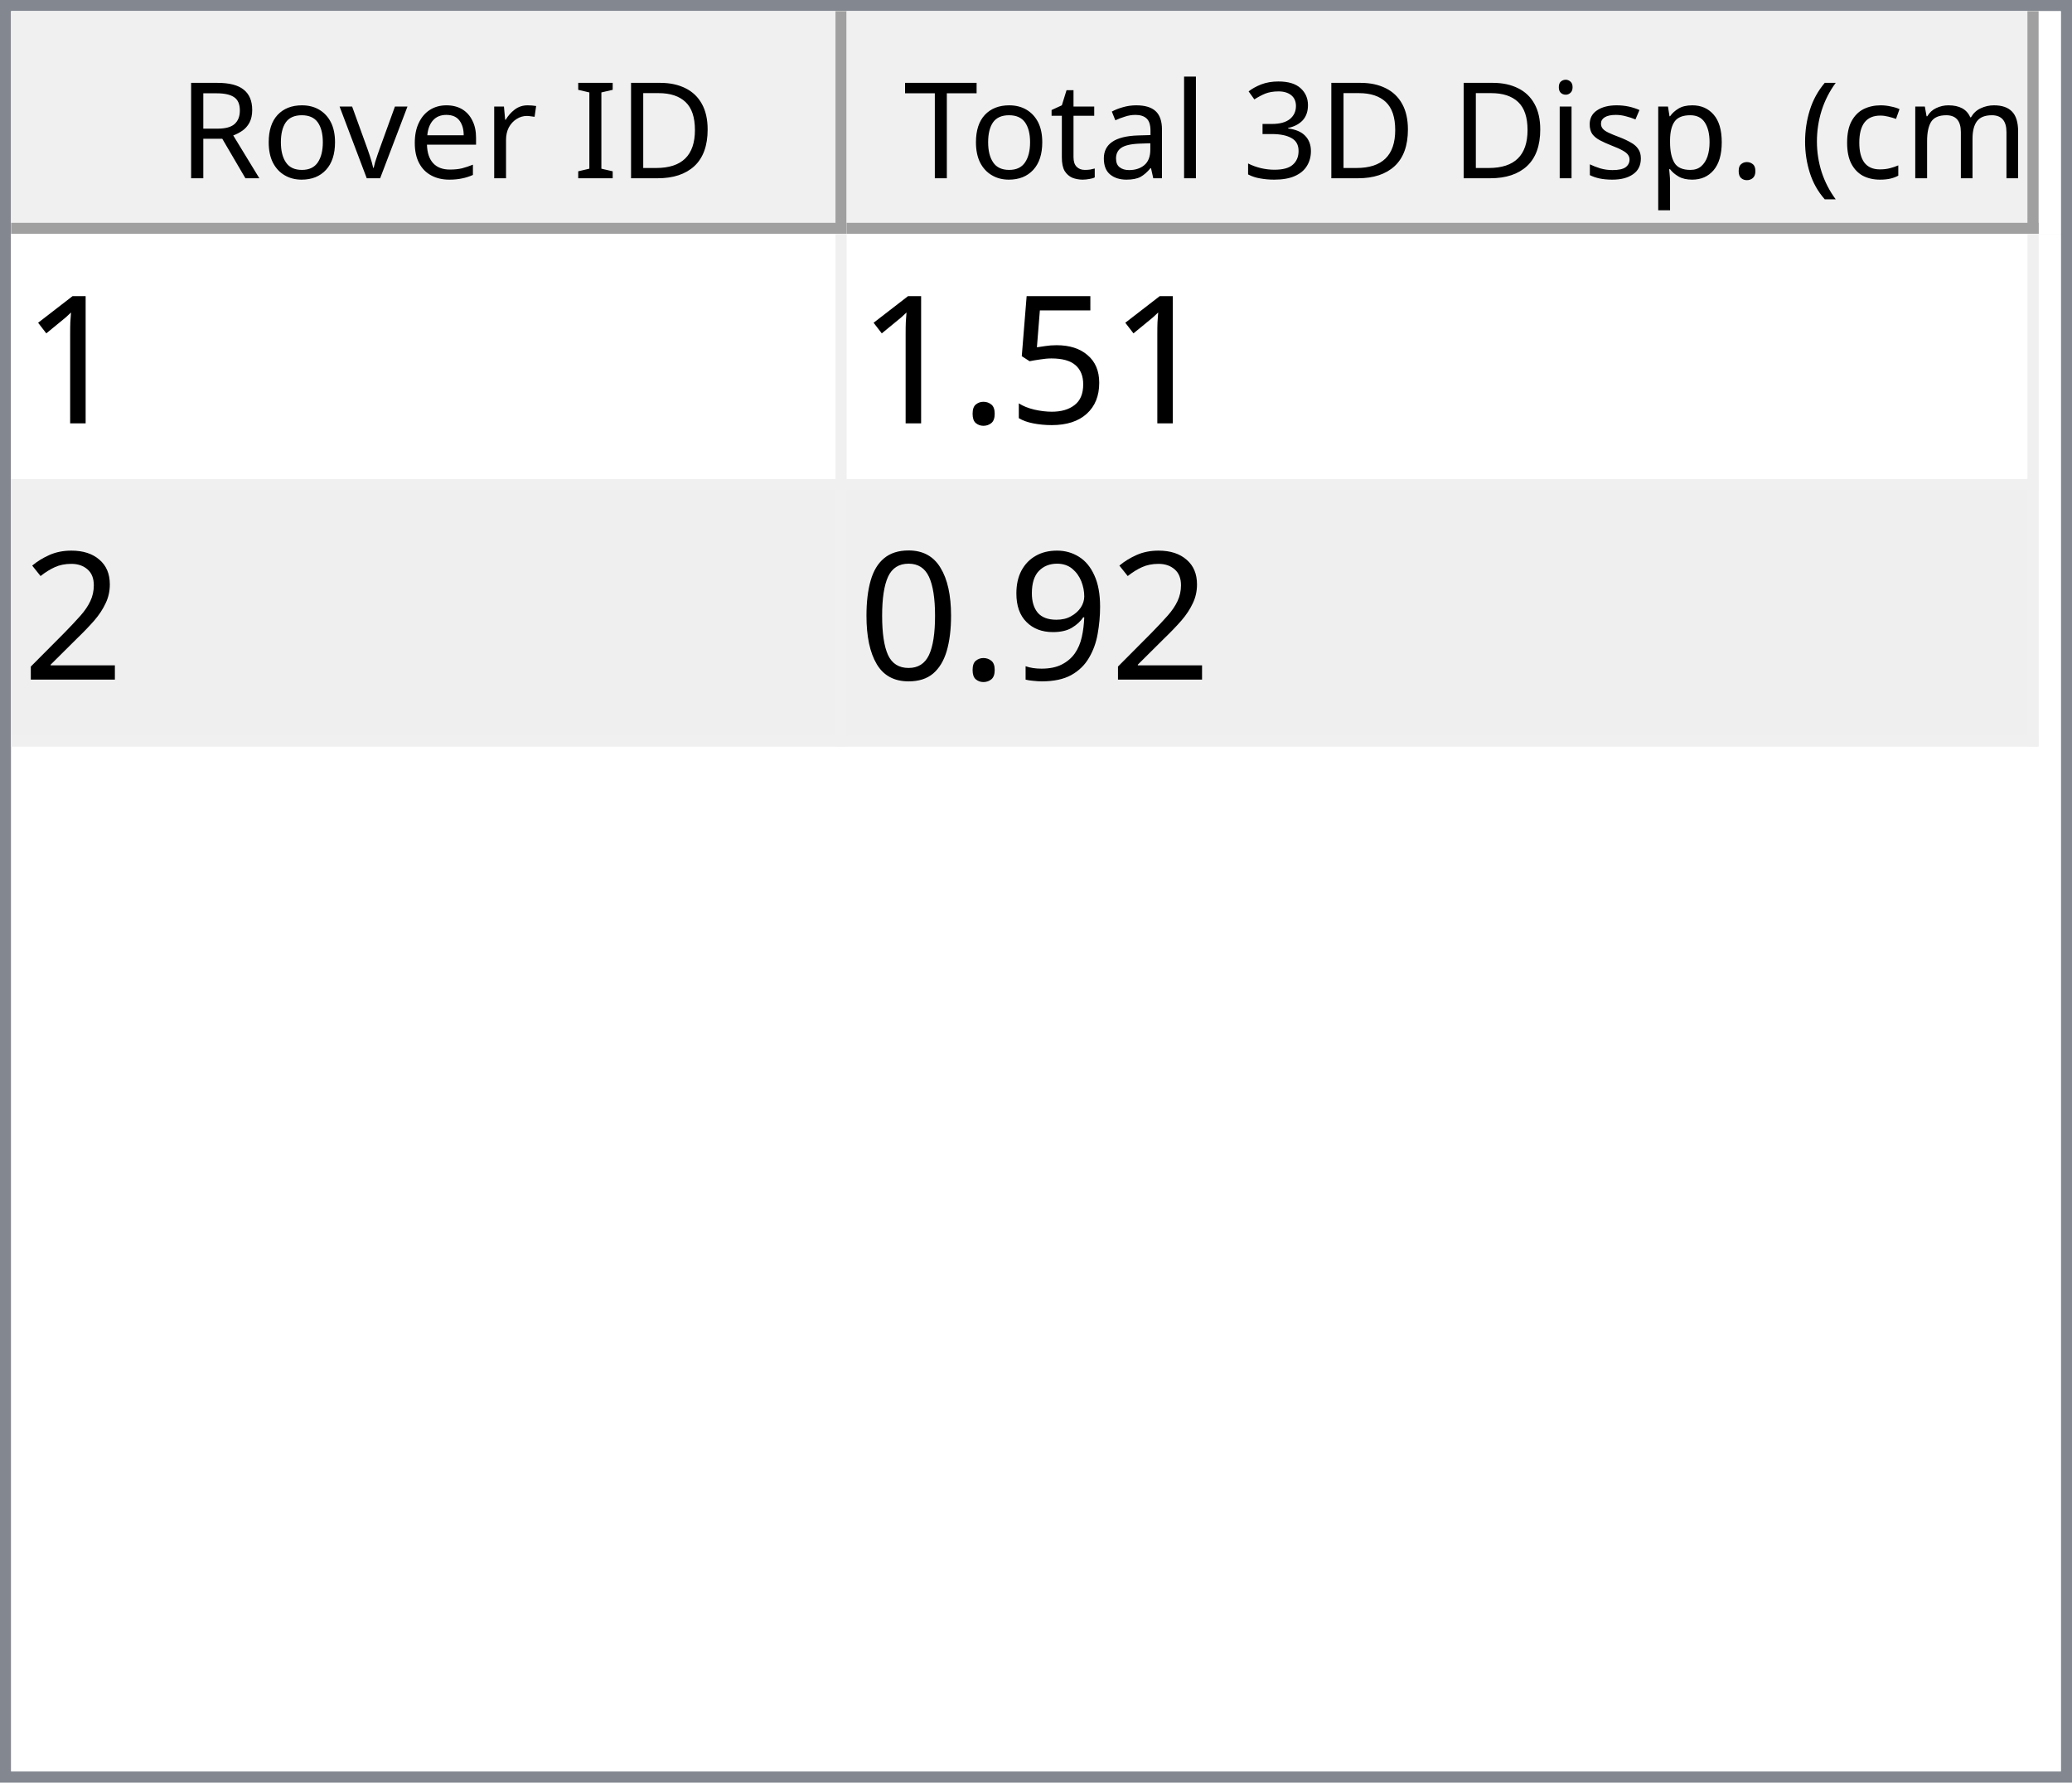
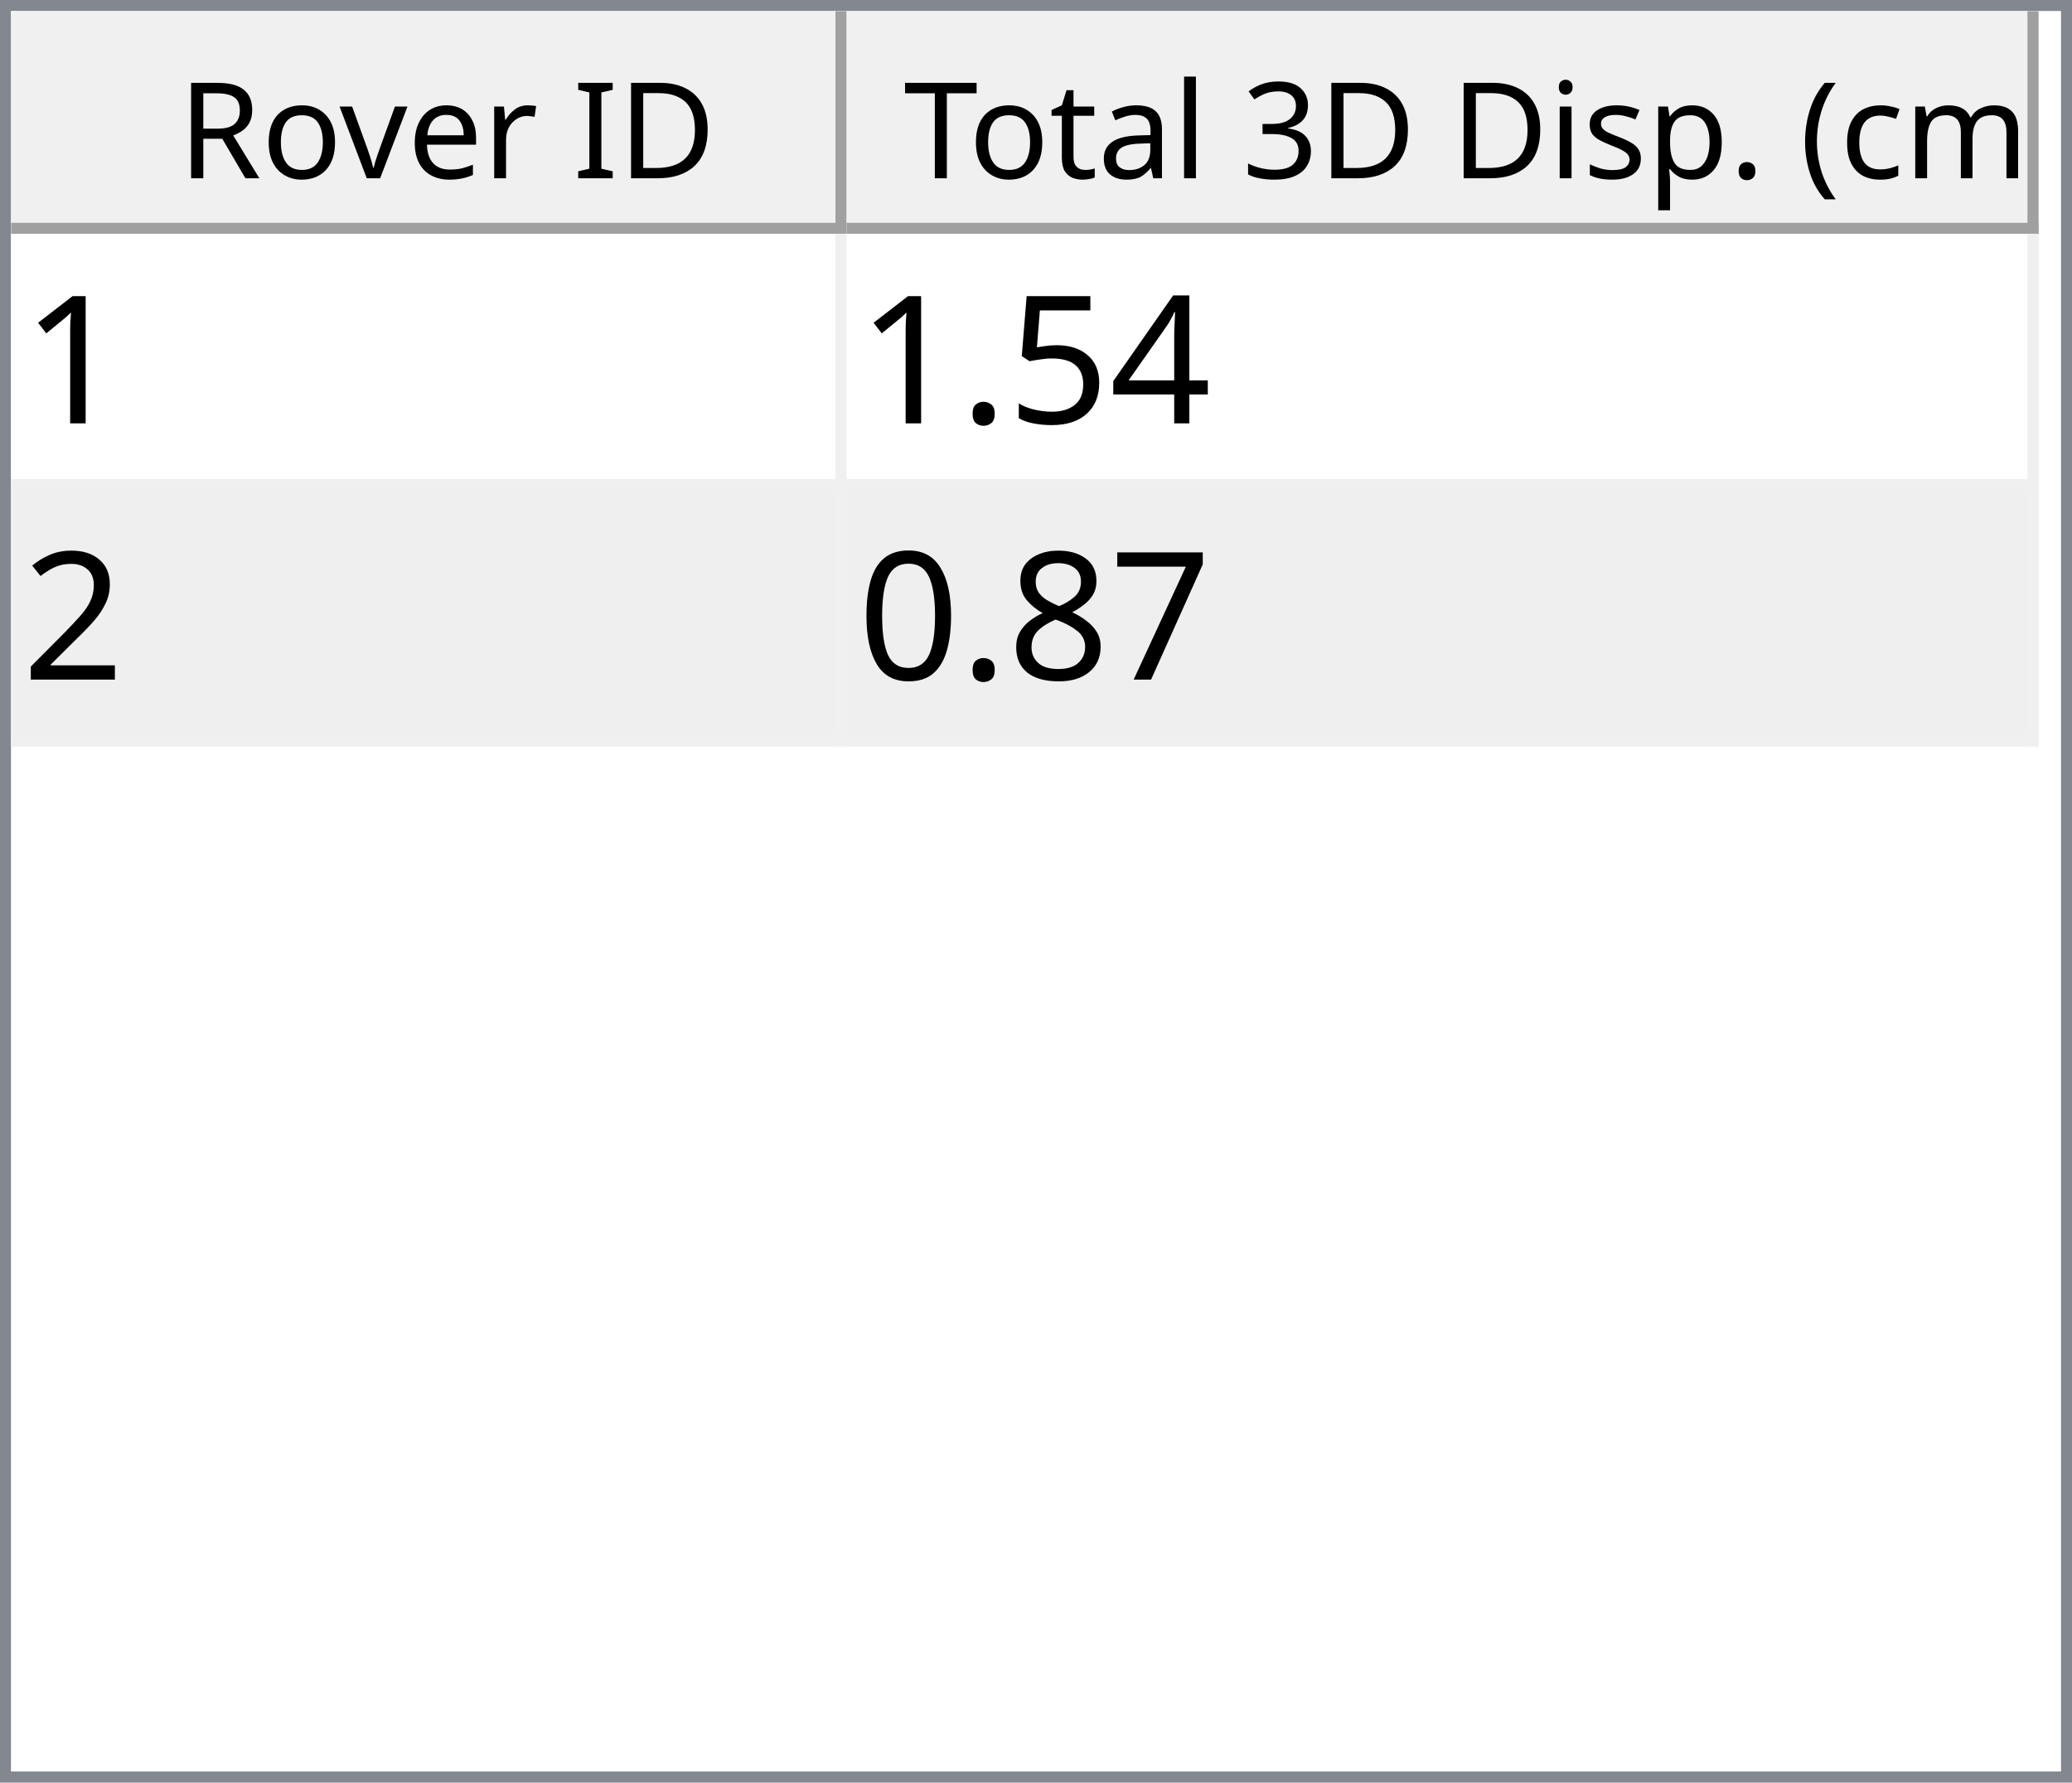
<svg xmlns="http://www.w3.org/2000/svg" style="fill-opacity:1; color-rendering:auto; color-interpolation:auto; text-rendering:auto; stroke:black; stroke-linecap:square; stroke-miterlimit:10; shape-rendering:auto; stroke-opacity:1; fill:black; stroke-dasharray:none; font-weight:normal; stroke-width:1; font-family:'Dialog'; font-style:normal; stroke-linejoin:miter; font-size:12px; stroke-dashoffset:0; image-rendering:auto;" width="186" height="160">
  <defs id="genericDefs" />
  <g>
    <defs id="defs1">
      <clipPath clipPathUnits="userSpaceOnUse" id="clipPath1">
        <path d="M0 0 L186 0 L186 160 L0 160 L0 0 Z" />
      </clipPath>
      <clipPath clipPathUnits="userSpaceOnUse" id="clipPath2">
        <path d="M0 0 L0 160 L186 160 L186 0 Z" />
      </clipPath>
      <clipPath clipPathUnits="userSpaceOnUse" id="clipPath3">
        <path d="M0 0 L0 20 L184 20 L184 0 Z" />
      </clipPath>
      <clipPath clipPathUnits="userSpaceOnUse" id="clipPath4">
        <path d="M0 0 L0 20 L75 20 L75 0 Z" />
      </clipPath>
      <clipPath clipPathUnits="userSpaceOnUse" id="clipPath5">
        <path d="M1 1 L1 19 L74 19 L74 1 Z" />
      </clipPath>
      <clipPath clipPathUnits="userSpaceOnUse" id="clipPath6">
        <path d="M0 0 L0 18 L73 18 L73 0 Z" />
      </clipPath>
      <clipPath clipPathUnits="userSpaceOnUse" id="clipPath7">
        <path d="M-0.5 -0.5 L-0.5 19.5 L74.5 19.5 L74.5 -0.5 Z" />
      </clipPath>
      <clipPath clipPathUnits="userSpaceOnUse" id="clipPath8">
        <path d="M0 0 L0 20 L107 20 L107 0 Z" />
      </clipPath>
      <clipPath clipPathUnits="userSpaceOnUse" id="clipPath9">
        <path d="M1 1 L1 19 L106 19 L106 1 Z" />
      </clipPath>
      <clipPath clipPathUnits="userSpaceOnUse" id="clipPath10">
        <path d="M0 0 L0 18 L105 18 L105 0 Z" />
      </clipPath>
      <clipPath clipPathUnits="userSpaceOnUse" id="clipPath11">
        <path d="M-0.5 -0.5 L-0.5 19.5 L106.5 19.5 L106.5 -0.5 Z" />
      </clipPath>
      <clipPath clipPathUnits="userSpaceOnUse" id="clipPath12">
        <path d="M0 0 L0 138 L184 138 L184 0 Z" />
      </clipPath>
      <clipPath clipPathUnits="userSpaceOnUse" id="clipPath13">
        <path d="M0 0 L0 46 L182 46 L182 0 Z" />
      </clipPath>
      <clipPath clipPathUnits="userSpaceOnUse" id="clipPath14">
        <path d="M-0.5 -0.5 L-0.5 45.5 L181.5 45.5 L181.5 -0.5 Z" />
      </clipPath>
      <clipPath clipPathUnits="userSpaceOnUse" id="clipPath15">
        <path d="M0 0 L0 22 L74 22 L74 0 Z" />
      </clipPath>
      <clipPath clipPathUnits="userSpaceOnUse" id="clipPath16">
        <path d="M0 0 L0 22 L106 22 L106 0 Z" />
      </clipPath>
      <font horiz-adv-x="64.551" id="font1">
        <font-face ascent="107.91" descent="25.098" units-per-em="100" style="font-style:normal; font-family:Segoe UI; font-weight:normal;" />
        <missing-glyph horiz-adv-x="64.551" d="M8.109 0 L8.109 68.266 L56.453 68.266 L56.453 0 L8.109 0 ZM15.328 7.234 L49.219 7.234 L49.219 61.031 L15.328 61.031 L15.328 7.234 Z" />
        <glyph unicode="D" horiz-adv-x="70.117" d="M9.188 0 L9.188 70.016 L28.516 70.016 Q65.531 70.016 65.531 35.891 Q65.531 19.672 55.25 9.836 Q44.969 0 27.734 0 L9.188 0 ZM17.391 62.594 L17.391 7.422 L27.828 7.422 Q41.609 7.422 49.273 14.797 Q56.938 22.172 56.938 35.688 Q56.938 62.594 28.328 62.594 L17.391 62.594 Z" />
        <glyph unicode="I" horiz-adv-x="26.611" d="M17.391 0 L9.188 0 L9.188 70.016 L17.391 70.016 L17.391 0 Z" />
        <glyph unicode=" " horiz-adv-x="27.393" d="" />
        <glyph unicode="r" horiz-adv-x="34.766" d="M34.188 41.891 Q32.078 43.5 28.125 43.5 Q23 43.5 19.555 38.672 Q16.109 33.844 16.109 25.484 L16.109 0 L8.109 0 L8.109 50 L16.109 50 L16.109 39.703 L16.312 39.703 Q18.016 44.969 21.531 47.922 Q25.047 50.875 29.391 50.875 Q32.516 50.875 34.188 50.203 L34.188 41.891 Z" />
        <glyph unicode="e" horiz-adv-x="52.295" d="M48.297 23 L12.984 23 Q13.188 14.656 17.484 10.109 Q21.781 5.562 29.297 5.562 Q37.75 5.562 44.828 11.141 L44.828 3.609 Q38.234 -1.172 27.391 -1.172 Q16.797 -1.172 10.742 5.641 Q4.688 12.453 4.688 24.812 Q4.688 36.469 11.305 43.82 Q17.922 51.172 27.734 51.172 Q37.547 51.172 42.922 44.828 Q48.297 38.484 48.297 27.203 L48.297 23 ZM40.094 29.781 Q40.047 36.719 36.75 40.578 Q33.453 44.438 27.594 44.438 Q21.922 44.438 17.969 40.383 Q14.016 36.328 13.094 29.781 L40.094 29.781 Z" />
        <glyph unicode="v" horiz-adv-x="47.9" d="M47.406 50 L27.484 0 L19.625 0 L0.688 50 L9.469 50 L22.172 13.672 Q23.578 9.672 23.922 6.688 L24.125 6.688 Q24.609 10.453 25.688 13.484 L38.969 50 L47.406 50 Z" />
        <glyph unicode="o" horiz-adv-x="58.594" d="M29 -1.172 Q17.922 -1.172 11.305 5.836 Q4.688 12.844 4.688 24.422 Q4.688 37.016 11.57 44.094 Q18.453 51.172 30.172 51.172 Q41.359 51.172 47.633 44.289 Q53.906 37.406 53.906 25.203 Q53.906 13.234 47.141 6.031 Q40.375 -1.172 29 -1.172 ZM29.594 44.438 Q21.875 44.438 17.383 39.188 Q12.891 33.938 12.891 24.703 Q12.891 15.828 17.43 10.695 Q21.969 5.562 29.594 5.562 Q37.359 5.562 41.531 10.594 Q45.703 15.625 45.703 24.906 Q45.703 34.281 41.531 39.359 Q37.359 44.438 29.594 44.438 Z" />
        <glyph unicode="R" horiz-adv-x="59.814" d="M59.375 0 L49.609 0 L37.891 19.625 Q36.281 22.359 34.766 24.289 Q33.25 26.219 31.664 27.438 Q30.078 28.656 28.25 29.219 Q26.422 29.781 24.125 29.781 L17.391 29.781 L17.391 0 L9.188 0 L9.188 70.016 L30.078 70.016 Q34.672 70.016 38.555 68.867 Q42.438 67.719 45.289 65.375 Q48.141 63.031 49.758 59.547 Q51.375 56.062 51.375 51.375 Q51.375 47.703 50.273 44.656 Q49.172 41.609 47.148 39.211 Q45.125 36.812 42.266 35.133 Q39.406 33.453 35.844 32.516 L35.844 32.328 Q37.594 31.547 38.891 30.547 Q40.188 29.547 41.359 28.18 Q42.531 26.812 43.68 25.078 Q44.828 23.344 46.234 21.047 L59.375 0 ZM17.391 62.594 L17.391 37.203 L28.516 37.203 Q31.594 37.203 34.203 38.133 Q36.812 39.062 38.719 40.797 Q40.625 42.531 41.703 45.047 Q42.781 47.562 42.781 50.688 Q42.781 56.297 39.141 59.445 Q35.5 62.594 28.609 62.594 L17.391 62.594 Z" />
        <glyph unicode=")" horiz-adv-x="30.176" d="M8.297 -15.922 L1.172 -15.922 Q16.406 2.344 16.406 26.812 Q16.406 51.469 1.078 70.016 L8.297 70.016 Q23.531 52.156 23.531 26.703 Q23.531 1.375 8.297 -15.922 Z" />
        <glyph unicode="m" horiz-adv-x="86.133" d="M79.109 0 L71.094 0 L71.094 28.719 Q71.094 37.016 68.531 40.727 Q65.969 44.438 59.906 44.438 Q54.781 44.438 51.195 39.75 Q47.609 35.062 47.609 28.516 L47.609 0 L39.594 0 L39.594 29.688 Q39.594 44.438 28.219 44.438 Q22.953 44.438 19.531 40.016 Q16.109 35.594 16.109 28.516 L16.109 0 L8.109 0 L8.109 50 L16.109 50 L16.109 42.094 L16.312 42.094 Q21.625 51.172 31.844 51.172 Q36.969 51.172 40.773 48.312 Q44.578 45.453 46 40.828 Q51.562 51.172 62.594 51.172 Q79.109 51.172 79.109 30.812 L79.109 0 Z" />
        <glyph unicode="c" horiz-adv-x="46.191" d="M42.188 2.297 Q36.422 -1.172 28.516 -1.172 Q17.828 -1.172 11.258 5.789 Q4.688 12.75 4.688 23.828 Q4.688 36.188 11.766 43.68 Q18.844 51.172 30.672 51.172 Q37.25 51.172 42.281 48.734 L42.281 40.531 Q36.719 44.438 30.375 44.438 Q22.703 44.438 17.797 38.945 Q12.891 33.453 12.891 24.516 Q12.891 15.719 17.508 10.641 Q22.125 5.562 29.891 5.562 Q36.422 5.562 42.188 9.906 L42.188 2.297 Z" />
        <glyph unicode="(" horiz-adv-x="30.176" d="M29.109 -15.922 L21.969 -15.922 Q6.844 1.375 6.844 26.703 Q6.844 52.156 21.969 70.016 L29.203 70.016 Q13.875 51.469 13.875 26.812 Q13.875 2.344 29.109 -15.922 Z" />
        <glyph unicode="." horiz-adv-x="21.68" d="M10.891 -1.078 Q8.641 -1.078 7.055 0.539 Q5.469 2.156 5.469 4.391 Q5.469 6.641 7.055 8.273 Q8.641 9.906 10.891 9.906 Q13.188 9.906 14.797 8.273 Q16.406 6.641 16.406 4.391 Q16.406 2.156 14.797 0.539 Q13.188 -1.078 10.891 -1.078 Z" />
        <glyph unicode="p" horiz-adv-x="58.789" d="M16.312 7.234 L16.109 7.234 L16.109 -23 L8.109 -23 L8.109 50 L16.109 50 L16.109 41.219 L16.312 41.219 Q22.219 51.172 33.594 51.172 Q43.266 51.172 48.688 44.461 Q54.109 37.75 54.109 26.469 Q54.109 13.922 48 6.375 Q41.891 -1.172 31.297 -1.172 Q21.578 -1.172 16.312 7.234 ZM16.109 27.391 L16.109 20.406 Q16.109 14.203 20.141 9.883 Q24.172 5.562 30.375 5.562 Q37.641 5.562 41.773 11.133 Q45.906 16.703 45.906 26.609 Q45.906 34.969 42.047 39.703 Q38.188 44.438 31.594 44.438 Q24.609 44.438 20.359 39.578 Q16.109 34.719 16.109 27.391 Z" />
        <glyph unicode="s" horiz-adv-x="42.432" d="M5.078 1.812 L5.078 10.406 Q11.625 5.562 19.484 5.562 Q30.031 5.562 30.031 12.594 Q30.031 14.594 29.125 15.992 Q28.219 17.391 26.68 18.461 Q25.141 19.531 23.07 20.383 Q21 21.234 18.609 22.172 Q15.281 23.484 12.766 24.828 Q10.25 26.172 8.57 27.859 Q6.891 29.547 6.031 31.695 Q5.172 33.844 5.172 36.719 Q5.172 40.234 6.789 42.945 Q8.406 45.656 11.086 47.484 Q13.766 49.312 17.211 50.242 Q20.656 51.172 24.312 51.172 Q30.812 51.172 35.938 48.922 L35.938 40.828 Q30.422 44.438 23.25 44.438 Q21 44.438 19.195 43.922 Q17.391 43.406 16.094 42.477 Q14.797 41.547 14.086 40.258 Q13.375 38.969 13.375 37.406 Q13.375 35.453 14.086 34.133 Q14.797 32.812 16.164 31.789 Q17.531 30.766 19.484 29.938 Q21.438 29.109 23.922 28.125 Q27.25 26.859 29.883 25.516 Q32.516 24.172 34.375 22.484 Q36.234 20.797 37.234 18.602 Q38.234 16.406 38.234 13.375 Q38.234 9.672 36.602 6.938 Q34.969 4.203 32.234 2.398 Q29.5 0.594 25.93 -0.289 Q22.359 -1.172 18.453 -1.172 Q10.75 -1.172 5.078 1.812 Z" />
        <glyph unicode="i" horiz-adv-x="24.219" d="M12.203 62.703 Q10.062 62.703 8.547 64.164 Q7.031 65.625 7.031 67.875 Q7.031 70.125 8.547 71.609 Q10.062 73.094 12.203 73.094 Q14.406 73.094 15.945 71.609 Q17.484 70.125 17.484 67.875 Q17.484 65.719 15.945 64.211 Q14.406 62.703 12.203 62.703 ZM16.109 0 L8.109 0 L8.109 50 L16.109 50 L16.109 0 Z" />
        <glyph unicode="3" horiz-adv-x="53.906" d="M46.531 19.828 Q46.531 15.094 44.75 11.211 Q42.969 7.328 39.719 4.57 Q36.469 1.812 31.93 0.297 Q27.391 -1.219 21.922 -1.219 Q11.922 -1.219 6 2.594 L6 11.188 Q13.094 5.609 22.219 5.609 Q25.875 5.609 28.828 6.539 Q31.781 7.469 33.906 9.227 Q36.031 10.984 37.18 13.477 Q38.328 15.969 38.328 19.094 Q38.328 32.812 18.797 32.812 L12.984 32.812 L12.984 39.594 L18.5 39.594 Q35.797 39.594 35.797 52.484 Q35.797 64.406 22.609 64.406 Q15.188 64.406 8.688 59.422 L8.688 67.188 Q15.375 71.188 24.609 71.188 Q29 71.188 32.57 69.969 Q36.141 68.75 38.68 66.555 Q41.219 64.359 42.609 61.281 Q44 58.203 44 54.5 Q44 40.672 30.031 36.719 L30.031 36.531 Q33.594 36.141 36.625 34.797 Q39.656 33.453 41.852 31.305 Q44.047 29.156 45.289 26.25 Q46.531 23.344 46.531 19.828 Z" />
        <glyph unicode="l" horiz-adv-x="24.219" d="M16.109 0 L8.109 0 L8.109 74.031 L16.109 74.031 L16.109 0 Z" />
        <glyph unicode="a" horiz-adv-x="50.879" d="M43.891 0 L35.891 0 L35.891 7.812 L35.688 7.812 Q30.469 -1.172 20.312 -1.172 Q12.844 -1.172 8.617 2.781 Q4.391 6.734 4.391 13.281 Q4.391 27.297 20.906 29.594 L35.891 31.688 Q35.891 44.438 25.594 44.438 Q16.547 44.438 9.281 38.281 L9.281 46.484 Q16.656 51.172 26.266 51.172 Q43.891 51.172 43.891 32.516 L43.891 0 ZM35.891 25.297 L23.828 23.641 Q18.266 22.859 15.43 20.875 Q12.594 18.891 12.594 13.875 Q12.594 10.203 15.211 7.883 Q17.828 5.562 22.172 5.562 Q28.125 5.562 32.008 9.742 Q35.891 13.922 35.891 20.312 L35.891 25.297 Z" />
        <glyph unicode="t" horiz-adv-x="33.887" d="M31.297 0.484 Q28.469 -1.078 23.828 -1.078 Q10.688 -1.078 10.688 13.578 L10.688 43.172 L2.094 43.172 L2.094 50 L10.688 50 L10.688 62.203 L18.703 64.797 L18.703 50 L31.297 50 L31.297 43.172 L18.703 43.172 L18.703 14.984 Q18.703 9.969 20.414 7.82 Q22.125 5.672 26.078 5.672 Q29.109 5.672 31.297 7.328 L31.297 0.484 Z" />
        <glyph unicode="T" horiz-adv-x="52.393" d="M50.594 62.594 L30.375 62.594 L30.375 0 L22.172 0 L22.172 62.594 L2 62.594 L2 70.016 L50.594 70.016 L50.594 62.594 Z" />
      </font>
      <font horiz-adv-x="75.0" id="font2">
        <font-face ascent="100.537" descent="21.973" units-per-em="100" style="font-style:normal; font-family:sans-serif; font-weight:normal;" />
        <missing-glyph horiz-adv-x="75.0" d="M12.5 0 L12.5 62.5 L62.5 62.5 L62.5 0 L12.5 0 ZM14.062 1.562 L60.938 1.562 L60.938 60.938 L14.062 60.938 L14.062 1.562 Z" />
        <glyph unicode="1" horiz-adv-x="55.615" d="M37.25 0 L28.469 0 L28.469 56 Q25.297 52.984 20.141 49.953 Q14.984 46.922 10.891 45.406 L10.891 53.906 Q18.266 57.375 23.781 62.305 Q29.297 67.234 31.594 71.875 L37.25 71.875 L37.25 0 Z" />
+         <glyph unicode="4" horiz-adv-x="55.615" d="M32.328 0 L32.328 17.141 L1.266 17.141 L1.266 25.203 L33.938 71.578 L41.109 71.578 L41.109 25.203 L50.781 25.203 L50.781 17.141 L41.109 17.141 L41.109 0 L32.328 0 ZM32.328 25.203 L32.328 57.469 L9.906 25.203 L32.328 25.203 Z" />
        <glyph unicode="5" horiz-adv-x="55.615" d="M4.156 18.75 L13.375 19.531 Q14.406 12.797 18.141 9.398 Q21.875 6 27.156 6 Q33.5 6 37.891 10.789 Q42.281 15.578 42.281 23.484 Q42.281 31 38.062 35.352 Q33.844 39.703 27 39.703 Q22.75 39.703 19.336 37.773 Q15.922 35.844 13.969 32.766 L5.719 33.844 L12.641 70.609 L48.25 70.609 L48.25 62.203 L19.672 62.203 L15.828 42.969 Q22.266 47.469 29.344 47.469 Q38.719 47.469 45.164 40.969 Q51.609 34.469 51.609 24.266 Q51.609 14.547 45.953 7.469 Q39.062 -1.219 27.156 -1.219 Q17.391 -1.219 11.211 4.25 Q5.031 9.719 4.156 18.75 Z" />
        <glyph unicode="." horiz-adv-x="27.783" d="M9.078 0 L9.078 10.016 L19.094 10.016 L19.094 0 L9.078 0 Z" />
        <glyph unicode="2" horiz-adv-x="55.615" d="M50.344 8.453 L50.344 0 L3.031 0 Q2.938 3.172 4.047 6.109 Q5.859 10.938 9.836 15.625 Q13.812 20.312 21.344 26.469 Q33.016 36.031 37.117 41.625 Q41.219 47.219 41.219 52.203 Q41.219 57.422 37.477 61.008 Q33.734 64.594 27.734 64.594 Q21.391 64.594 17.578 60.789 Q13.766 56.984 13.719 50.25 L4.688 51.172 Q5.609 61.281 11.664 66.578 Q17.719 71.875 27.938 71.875 Q38.234 71.875 44.242 66.164 Q50.25 60.453 50.25 52 Q50.25 47.703 48.492 43.555 Q46.734 39.406 42.656 34.812 Q38.578 30.219 29.109 22.219 Q21.188 15.578 18.945 13.211 Q16.703 10.844 15.234 8.453 L50.344 8.453 Z" />
-         <glyph unicode="9" horiz-adv-x="55.615" d="M5.469 16.547 L13.922 17.328 Q14.984 11.375 18.016 8.688 Q21.047 6 25.781 6 Q29.828 6 32.883 7.859 Q35.938 9.719 37.891 12.82 Q39.844 15.922 41.164 21.195 Q42.484 26.469 42.484 31.938 Q42.484 32.516 42.438 33.688 Q39.797 29.5 35.234 26.883 Q30.672 24.266 25.344 24.266 Q16.453 24.266 10.305 30.711 Q4.156 37.156 4.156 47.703 Q4.156 58.594 10.578 65.234 Q17 71.875 26.656 71.875 Q33.641 71.875 39.43 68.117 Q45.219 64.359 48.219 57.398 Q51.219 50.438 51.219 37.25 Q51.219 23.531 48.242 15.406 Q45.266 7.281 39.383 3.031 Q33.5 -1.219 25.594 -1.219 Q17.188 -1.219 11.867 3.445 Q6.547 8.109 5.469 16.547 ZM41.453 48.141 Q41.453 55.719 37.43 60.156 Q33.406 64.594 27.734 64.594 Q21.875 64.594 17.531 59.812 Q13.188 55.031 13.188 47.406 Q13.188 40.578 17.312 36.305 Q21.438 32.031 27.484 32.031 Q33.594 32.031 37.523 36.305 Q41.453 40.578 41.453 48.141 Z" />
+         <glyph unicode="7" horiz-adv-x="55.615" d="M4.734 62.203 L4.734 70.656 L51.078 70.656 L51.078 63.812 Q44.234 56.547 37.523 44.484 Q30.812 32.422 27.156 19.672 Q24.516 10.688 23.781 0 L14.75 0 Q14.891 8.453 18.062 20.414 Q21.234 32.375 27.172 43.484 Q33.109 54.594 39.797 62.203 L4.734 62.203 Z" />
+         <glyph unicode="8" horiz-adv-x="55.615" d="M17.672 38.812 Q12.203 40.828 9.57 44.539 Q6.938 48.25 6.938 53.422 Q6.938 61.234 12.555 66.555 Q18.172 71.875 27.484 71.875 Q36.859 71.875 42.578 66.43 Q48.297 60.984 48.297 53.172 Q48.297 48.188 45.68 44.508 Q43.062 40.828 37.75 38.812 Q44.344 36.672 47.781 31.883 Q51.219 27.094 51.219 20.453 Q51.219 11.281 44.727 5.031 Q38.234 -1.219 27.641 -1.219 Q17.047 -1.219 10.547 5.055 Q4.047 11.328 4.047 20.703 Q4.047 27.688 7.594 32.398 Q11.141 37.109 17.672 38.812 ZM15.922 53.719 Q15.922 48.641 19.195 45.414 Q22.469 42.188 27.688 42.188 Q32.766 42.188 36.016 45.383 Q39.266 48.578 39.266 53.219 Q39.266 58.062 35.914 61.359 Q32.562 64.656 27.594 64.656 Q22.562 64.656 19.242 61.43 Q15.922 58.203 15.922 53.719 ZM13.094 20.656 Q13.094 16.891 14.875 13.375 Q16.656 9.859 20.172 7.93 Q23.688 6 27.734 6 Q34.031 6 38.133 10.055 Q42.234 14.109 42.234 20.359 Q42.234 26.703 38.016 30.859 Q33.797 35.016 27.438 35.016 Q21.234 35.016 17.164 30.914 Q13.094 26.812 13.094 20.656 Z" />
        <glyph unicode="0" horiz-adv-x="55.615" d="M4.156 35.297 Q4.156 48 6.766 55.742 Q9.375 63.484 14.523 67.68 Q19.672 71.875 27.484 71.875 Q33.25 71.875 37.594 69.555 Q41.938 67.234 44.773 62.867 Q47.609 58.5 49.219 52.227 Q50.828 45.953 50.828 35.297 Q50.828 22.703 48.242 14.969 Q45.656 7.234 40.508 3.008 Q35.359 -1.219 27.484 -1.219 Q17.141 -1.219 11.234 6.203 Q4.156 15.141 4.156 35.297 ZM13.188 35.297 Q13.188 17.672 17.312 11.836 Q21.438 6 27.484 6 Q33.547 6 37.672 11.859 Q41.797 17.719 41.797 35.297 Q41.797 52.984 37.672 58.789 Q33.547 64.594 27.391 64.594 Q21.344 64.594 17.719 59.469 Q13.188 52.938 13.188 35.297 Z" />
      </font>
    </defs>
    <g style="fill:white; stroke:white;">
      <rect x="0" y="0" width="186" style="clip-path:url(#clipPath1); stroke:none;" height="160" />
    </g>
    <g style="fill:white; text-rendering:optimizeSpeed; color-rendering:optimizeSpeed; image-rendering:optimizeSpeed; shape-rendering:crispEdges; stroke:white; color-interpolation:sRGB;">
      <rect x="0" width="186" height="160" y="0" style="stroke:none;" />
      <path style="stroke:none;" d="M0 160 L186 160 L186 0 L0 0 Z" />
    </g>
    <g style="fill:rgb(240,240,240); font-family:'Segoe UI'; stroke:rgb(240,240,240);">
      <rect x="0" y="0" width="186" style="clip-path:url(#clipPath2); stroke:none;" height="160" />
    </g>
    <g style="fill:rgb(130,135,144); font-family:'Segoe UI'; stroke:rgb(130,135,144);">
      <path d="M0 0 L186 0 L186 160 L0 160 L0 0 ZM1 1 L185 1 L185 159 L1 159 L1 1 Z" style="fill-rule:evenodd; clip-path:url(#clipPath2); stroke:none;" />
    </g>
    <g style="fill:white; font-family:'Segoe UI'; stroke:white;" transform="translate(1,1)">
      <rect x="0" y="0" width="184" style="clip-path:url(#clipPath3); stroke:none;" height="20" />
    </g>
    <g style="fill:rgb(240,240,240); font-family:'Segoe UI'; stroke:rgb(240,240,240);" transform="translate(1,1)">
      <rect x="0" y="0" width="75" style="clip-path:url(#clipPath4); stroke:none;" height="20" />
    </g>
    <g style="font-family:'Segoe UI';" transform="translate(2,2)">
      <text x="14" xml:space="preserve" y="14" style="clip-path:url(#clipPath6); stroke:none;">Rover ID</text>
    </g>
    <g style="fill:rgb(160,160,160); font-family:'Segoe UI'; stroke:rgb(160,160,160); stroke-linejoin:bevel;" transform="translate(1.5,1.5)">
      <line x1="74" x2="74" y1="0" style="fill:none; clip-path:url(#clipPath7);" y2="19" />
    </g>
    <g style="fill:rgb(160,160,160); font-family:'Segoe UI'; stroke:rgb(160,160,160); stroke-linejoin:bevel;" transform="matrix(1,0,0,1,1,1) translate(0.5,0.5)">
      <line x1="0" x2="74" y1="19" style="fill:none; clip-path:url(#clipPath7);" y2="19" />
    </g>
    <g style="fill:rgb(240,240,240); font-family:'Segoe UI'; stroke:rgb(240,240,240);" transform="translate(76,1)">
      <rect x="0" y="0" width="107" style="clip-path:url(#clipPath8); stroke:none;" height="20" />
    </g>
    <g style="font-family:'Segoe UI';" transform="translate(77,2)">
      <text x="1" xml:space="preserve" y="14" style="clip-path:url(#clipPath10); stroke:none;"> Total 3D Disp. (cm)</text>
    </g>
    <g style="fill:rgb(160,160,160); font-family:'Segoe UI'; stroke:rgb(160,160,160); stroke-linejoin:bevel;" transform="translate(76.5,1.5)">
      <line x1="106" x2="106" y1="0" style="fill:none; clip-path:url(#clipPath11);" y2="19" />
    </g>
    <g style="fill:rgb(160,160,160); font-family:'Segoe UI'; stroke:rgb(160,160,160); stroke-linejoin:bevel;" transform="matrix(1,0,0,1,76,1) translate(0.5,0.5)">
      <line x1="0" x2="106" y1="19" style="fill:none; clip-path:url(#clipPath11);" y2="19" />
    </g>
    <g style="fill:white; font-family:'Segoe UI'; stroke:white;" transform="translate(1,21)">
      <rect x="0" y="0" width="184" style="clip-path:url(#clipPath12); stroke:none;" height="138" />
    </g>
    <g style="fill:rgb(240,240,240); font-size:16px; font-family:sans-serif; stroke:rgb(240,240,240);" transform="translate(1,21)">
      <rect x="0" y="0" width="182" style="clip-path:url(#clipPath13); stroke:none;" height="46" />
      <line transform="translate(0.5,0.5)" x1="0" x2="181" y1="22" style="clip-path:url(#clipPath14); fill:none; stroke-linejoin:bevel;" y2="22" />
    </g>
    <g transform="matrix(1,0,0,1,1,21) translate(0.5,0.5)" style="fill:rgb(240,240,240); font-size:16px; font-family:sans-serif; stroke:rgb(240,240,240); stroke-linejoin:bevel;">
      <line x1="0" x2="181" y1="45" style="fill:none; clip-path:url(#clipPath14);" y2="45" />
    </g>
    <g transform="matrix(1,0,0,1,1,21) translate(0.5,0.5)" style="fill:rgb(240,240,240); font-size:16px; font-family:sans-serif; stroke:rgb(240,240,240); stroke-linejoin:bevel;">
      <line x1="74" x2="74" y1="0" style="fill:none; clip-path:url(#clipPath14);" y2="45" />
    </g>
    <g transform="matrix(1,0,0,1,1,21) translate(0.5,0.5)" style="fill:rgb(240,240,240); font-size:16px; font-family:sans-serif; stroke:rgb(240,240,240); stroke-linejoin:bevel;">
      <line x1="181" x2="181" y1="0" style="fill:none; clip-path:url(#clipPath14);" y2="45" />
    </g>
    <g style="fill:white; font-size:16px; font-family:sans-serif; stroke:white;" transform="matrix(1,0,0,1,1,21)">
      <rect x="0" y="0" width="74" style="clip-path:url(#clipPath15); stroke:none;" height="22" />
      <text x="1" y="17" style="fill:black; clip-path:url(#clipPath15); stroke:none;" xml:space="preserve">1</text>
    </g>
    <g style="fill:white; font-size:16px; font-family:sans-serif; stroke:white;" transform="matrix(1,0,0,1,1,21) translate(75,0)">
      <rect x="0" y="0" width="106" style="clip-path:url(#clipPath16); stroke:none;" height="22" />
-       <text x="1" y="17" style="fill:black; clip-path:url(#clipPath16); stroke:none;" xml:space="preserve">1.51</text>
+       <text x="1" y="17" style="fill:black; clip-path:url(#clipPath16); stroke:none;" xml:space="preserve">1.54</text>
    </g>
    <g style="fill:rgb(239,239,239); font-size:16px; font-family:sans-serif; stroke:rgb(239,239,239);" transform="matrix(1,0,0,1,1,21) translate(0,23)">
      <rect x="0" y="0" width="74" style="clip-path:url(#clipPath15); stroke:none;" height="22" />
      <text x="1" y="17" style="fill:black; clip-path:url(#clipPath15); stroke:none;" xml:space="preserve">2</text>
    </g>
    <g style="fill:rgb(239,239,239); font-size:16px; font-family:sans-serif; stroke:rgb(239,239,239);" transform="matrix(1,0,0,1,1,21) translate(75,23)">
      <rect x="0" y="0" width="106" style="clip-path:url(#clipPath16); stroke:none;" height="22" />
-       <text x="1" y="17" style="fill:black; clip-path:url(#clipPath16); stroke:none;" xml:space="preserve">0.92</text>
+       <text x="1" y="17" style="fill:black; clip-path:url(#clipPath16); stroke:none;" xml:space="preserve">0.87</text>
    </g>
  </g>
</svg>
